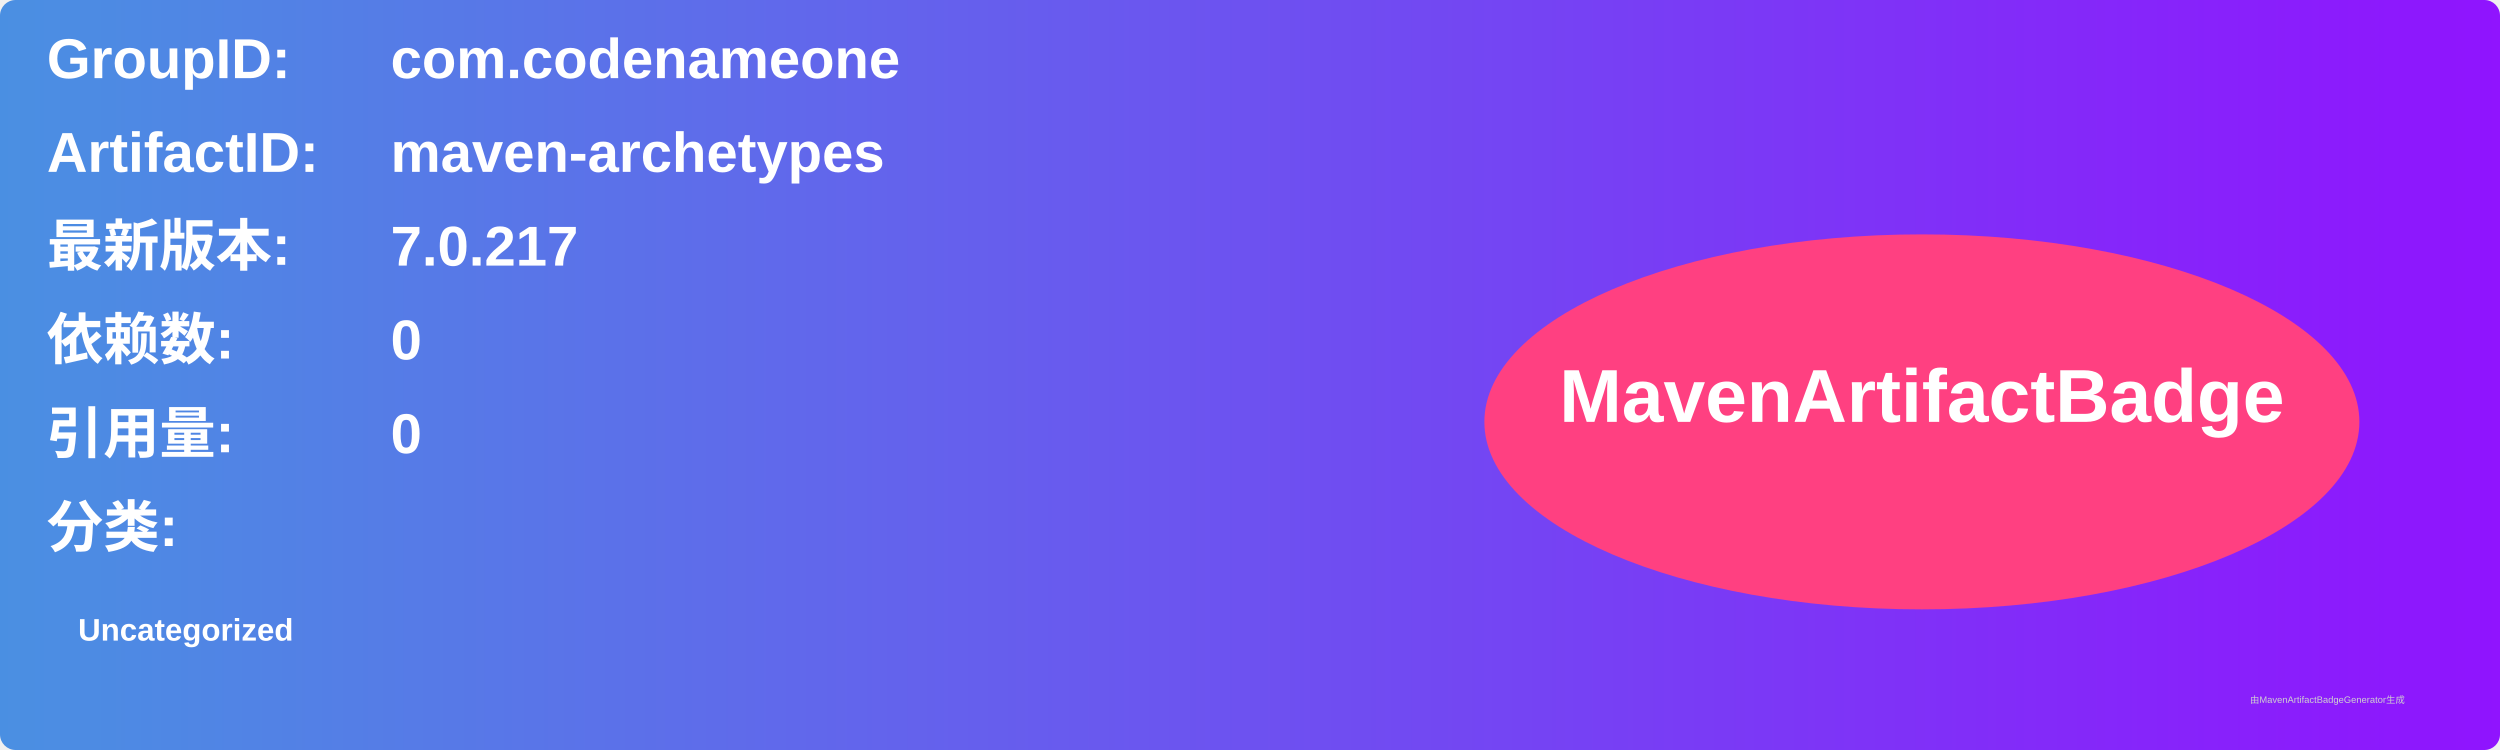
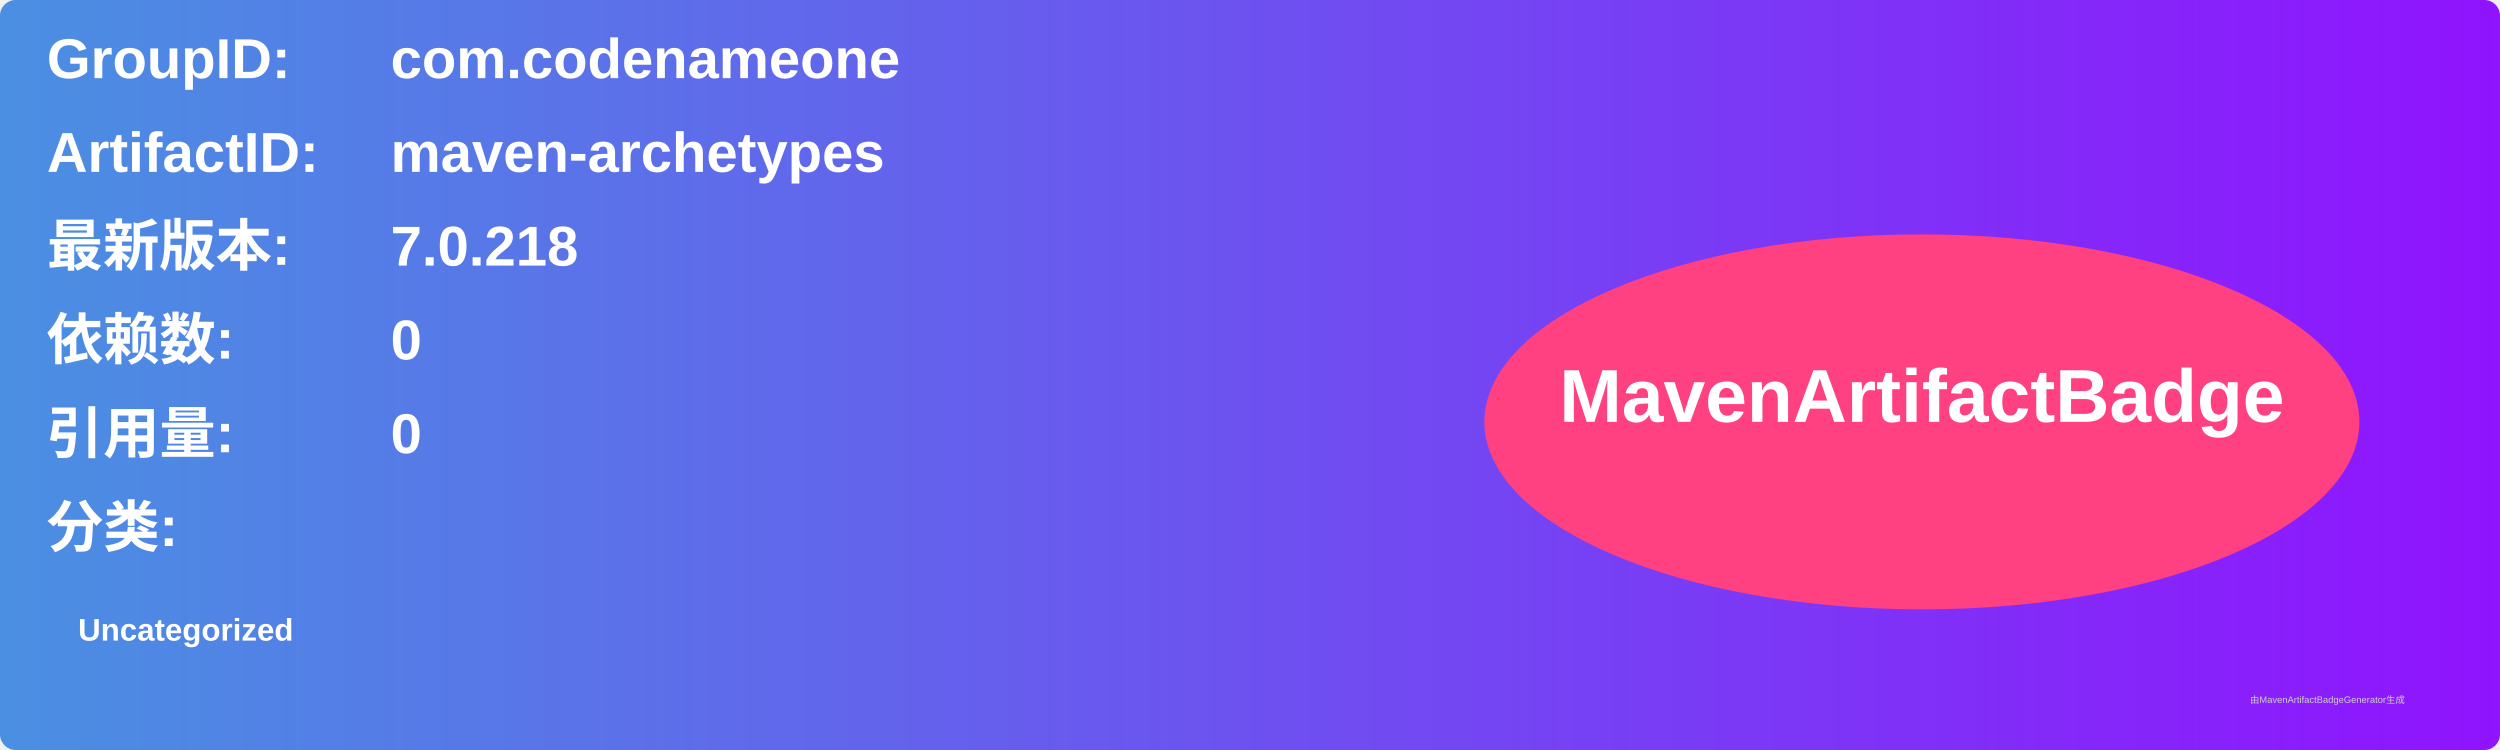
<svg xmlns="http://www.w3.org/2000/svg" width="800" height="240" viewBox="0 0 800 240">
  <linearGradient id="grad" x1="0%" y1="0%" x2="100%" y2="0%">
    <stop offset="0%" stop-color="#4a90e2" />
    <stop offset="100%" stop-color="#9013fe" />
  </linearGradient>
  <rect width="100%" height="100%" rx="5" ry="5" fill="url(#grad)" />
  <g transform="translate(15, 15)">
    <text x="0" y="10" font-family="Arial" font-size="18" fill="white" font-weight="bold" width="260">GroupID:</text>
    <text x="110" y="10" font-family="Arial" font-size="18" fill="white" font-weight="bold" width="460">com.codenameone</text>
    <text x="0" y="40" font-family="Arial" font-size="18" fill="white" font-weight="bold" width="260">ArtifactID:</text>
    <text x="110" y="40" font-family="Arial" font-size="18" fill="white" font-weight="bold" width="460">maven-archetypes</text>
    <text x="0" y="70" font-family="Arial" font-size="18" fill="white" font-weight="bold">最新版本:</text>
    <text x="110" y="70" font-family="Arial" font-size="18" fill="white" font-weight="bold">
-       <tspan font-weight="bold">7.0.217</tspan>
+       <tspan font-weight="bold">7.0.218</tspan>
    </text>
    <text x="0" y="100" font-family="Arial" font-size="18" fill="white" font-weight="bold">依赖数: </text>
    <text x="110" y="100" font-family="Arial" font-size="18" fill="white">
      <tspan font-weight="bold">0</tspan>
    </text>
    <text x="0" y="130" font-family="Arial" font-size="18" fill="white" font-weight="bold">引用量: </text>
    <text x="110" y="130" font-family="Arial" font-size="18" fill="white">
      <tspan font-weight="bold">0</tspan>
    </text>
    <text x="0" y="160" font-family="Arial" font-size="18" fill="white" font-weight="bold">分类:</text>
    <text x="10" y="190" font-family="Arial" font-size="10" fill="white">
      <tspan font-weight="bold">Uncategorized</tspan>
    </text>
    <ellipse cx="600" cy="120" rx="140" ry="60" fill="#ff4081" />
    <text x="600" y="120" text-anchor="middle" font-family="Arial" font-size="24" fill="white" font-weight="bold">MavenArtifactBadge</text>
  </g>
  <text x="720" y="225" font-family="Arial" font-size="3" fill="#d0d0d0">由MavenArtifactBadgeGenerator生成</text>
</svg>
